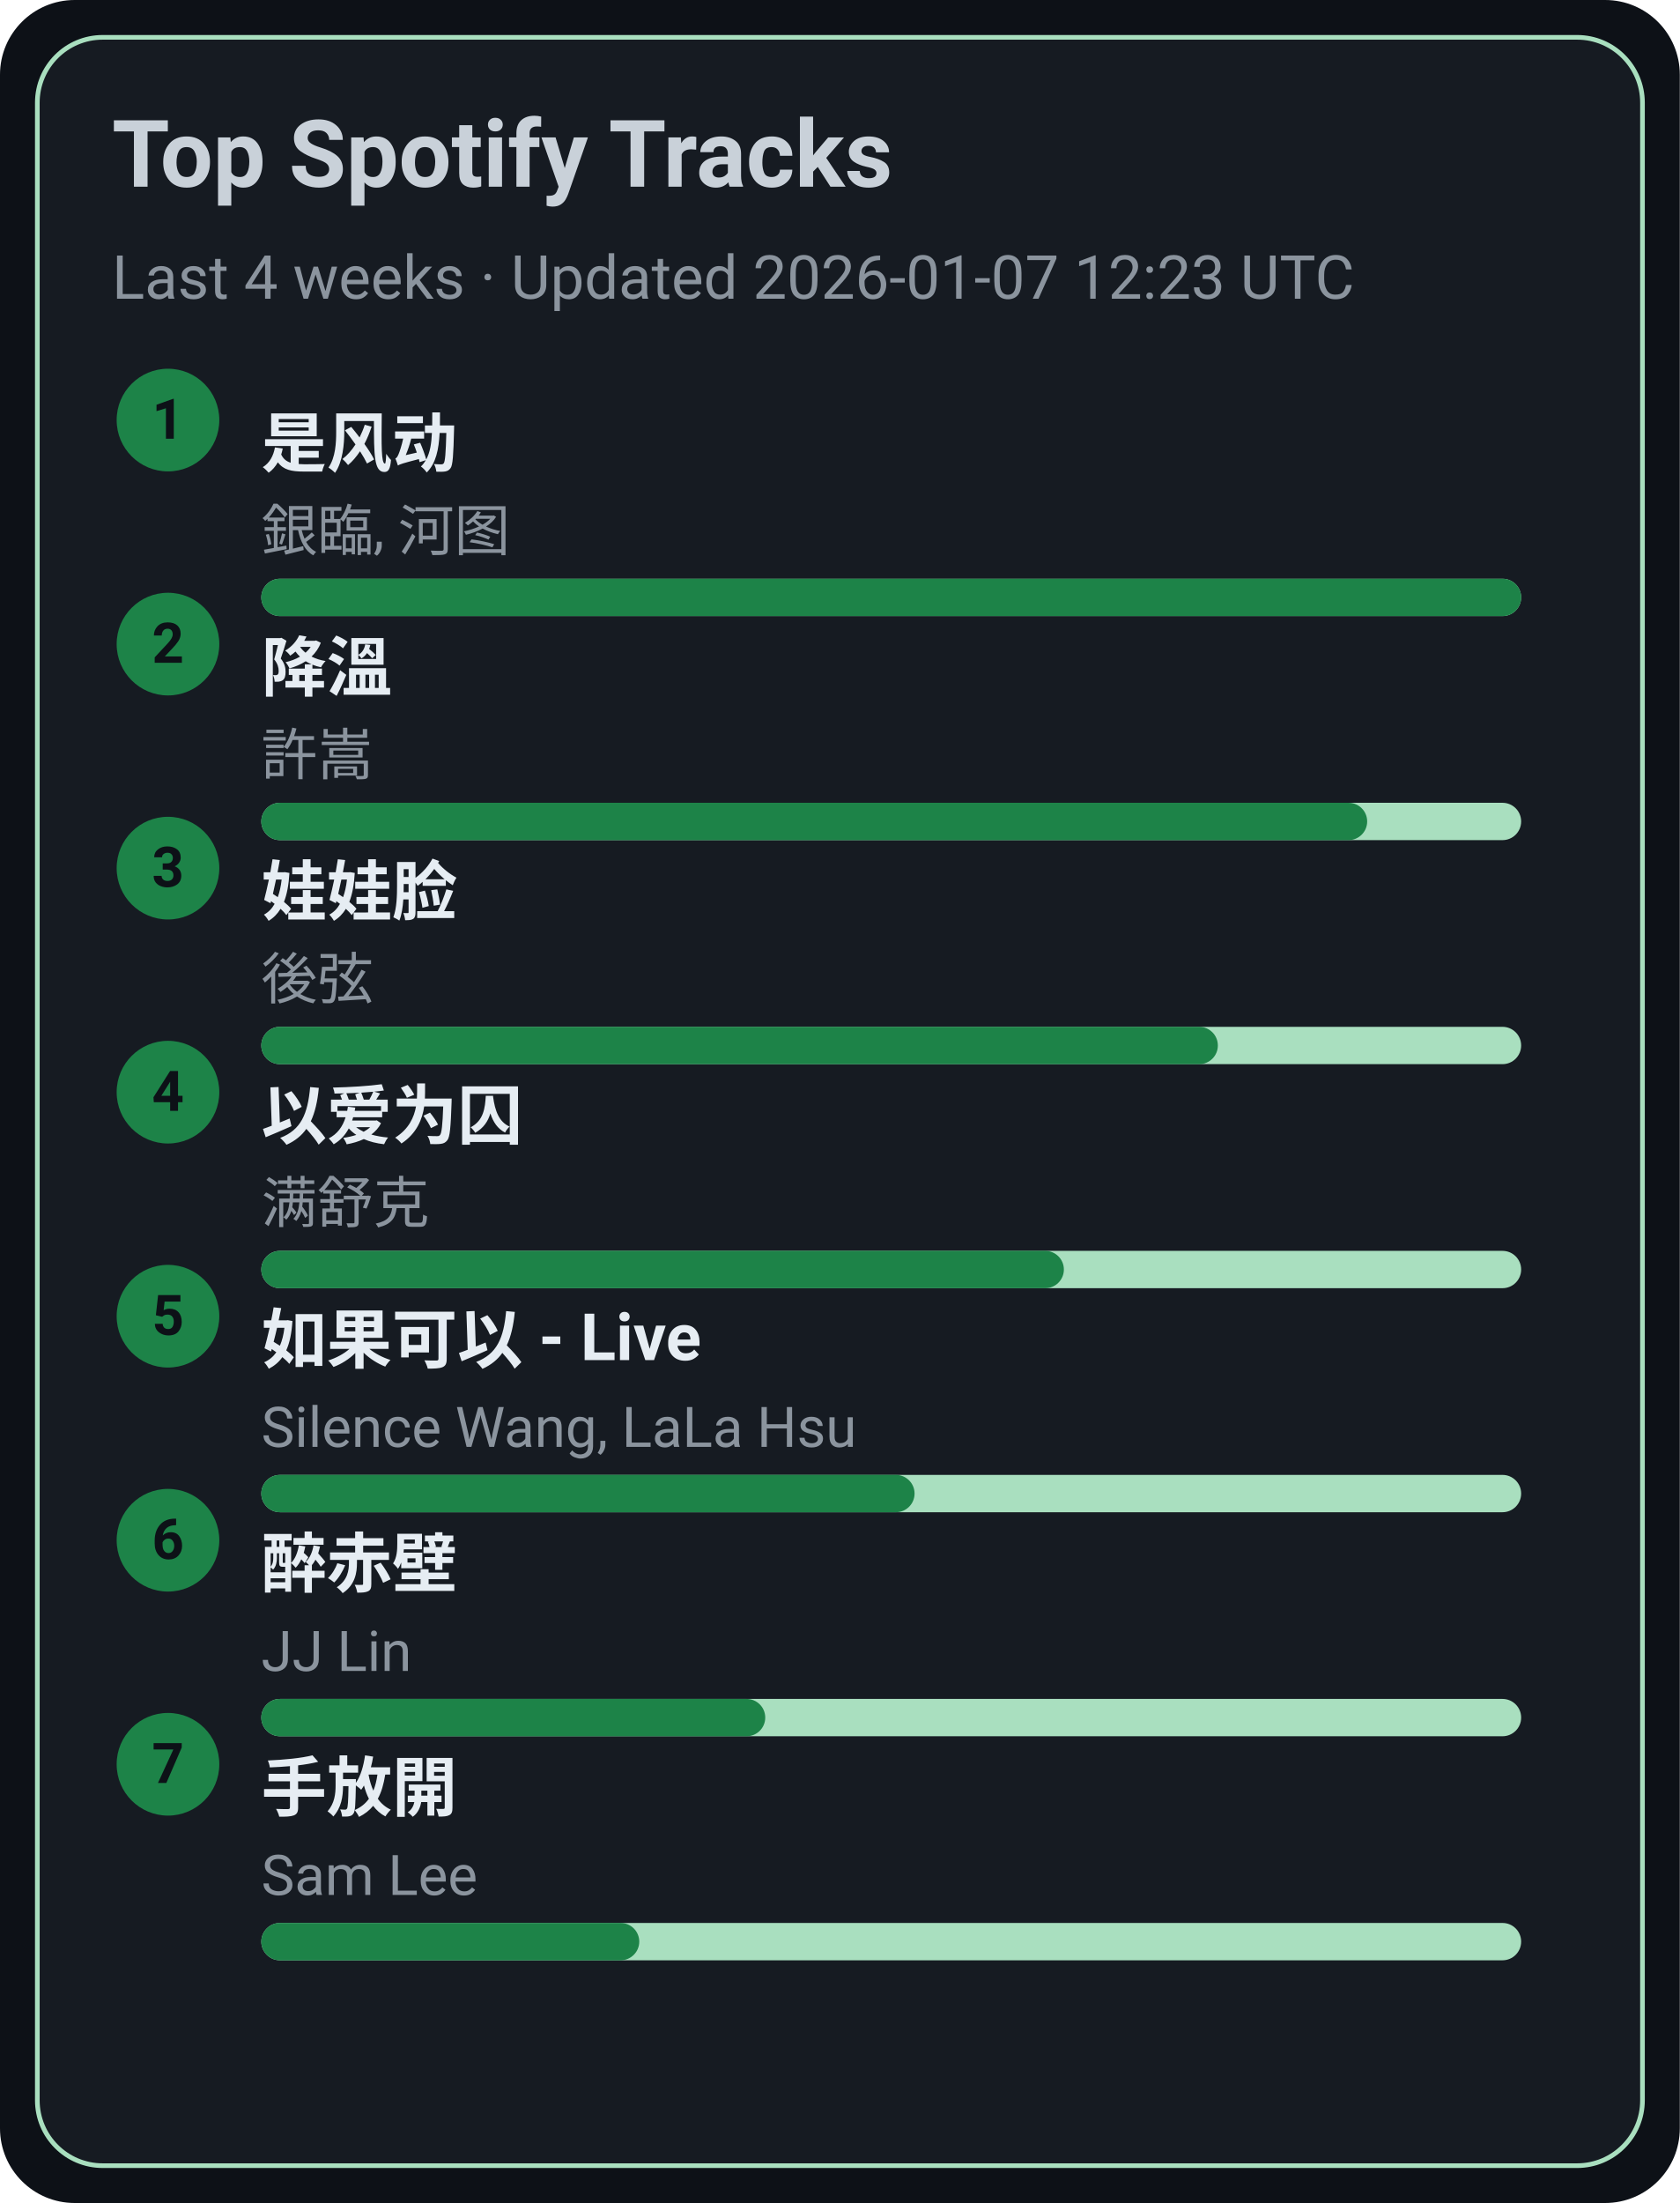
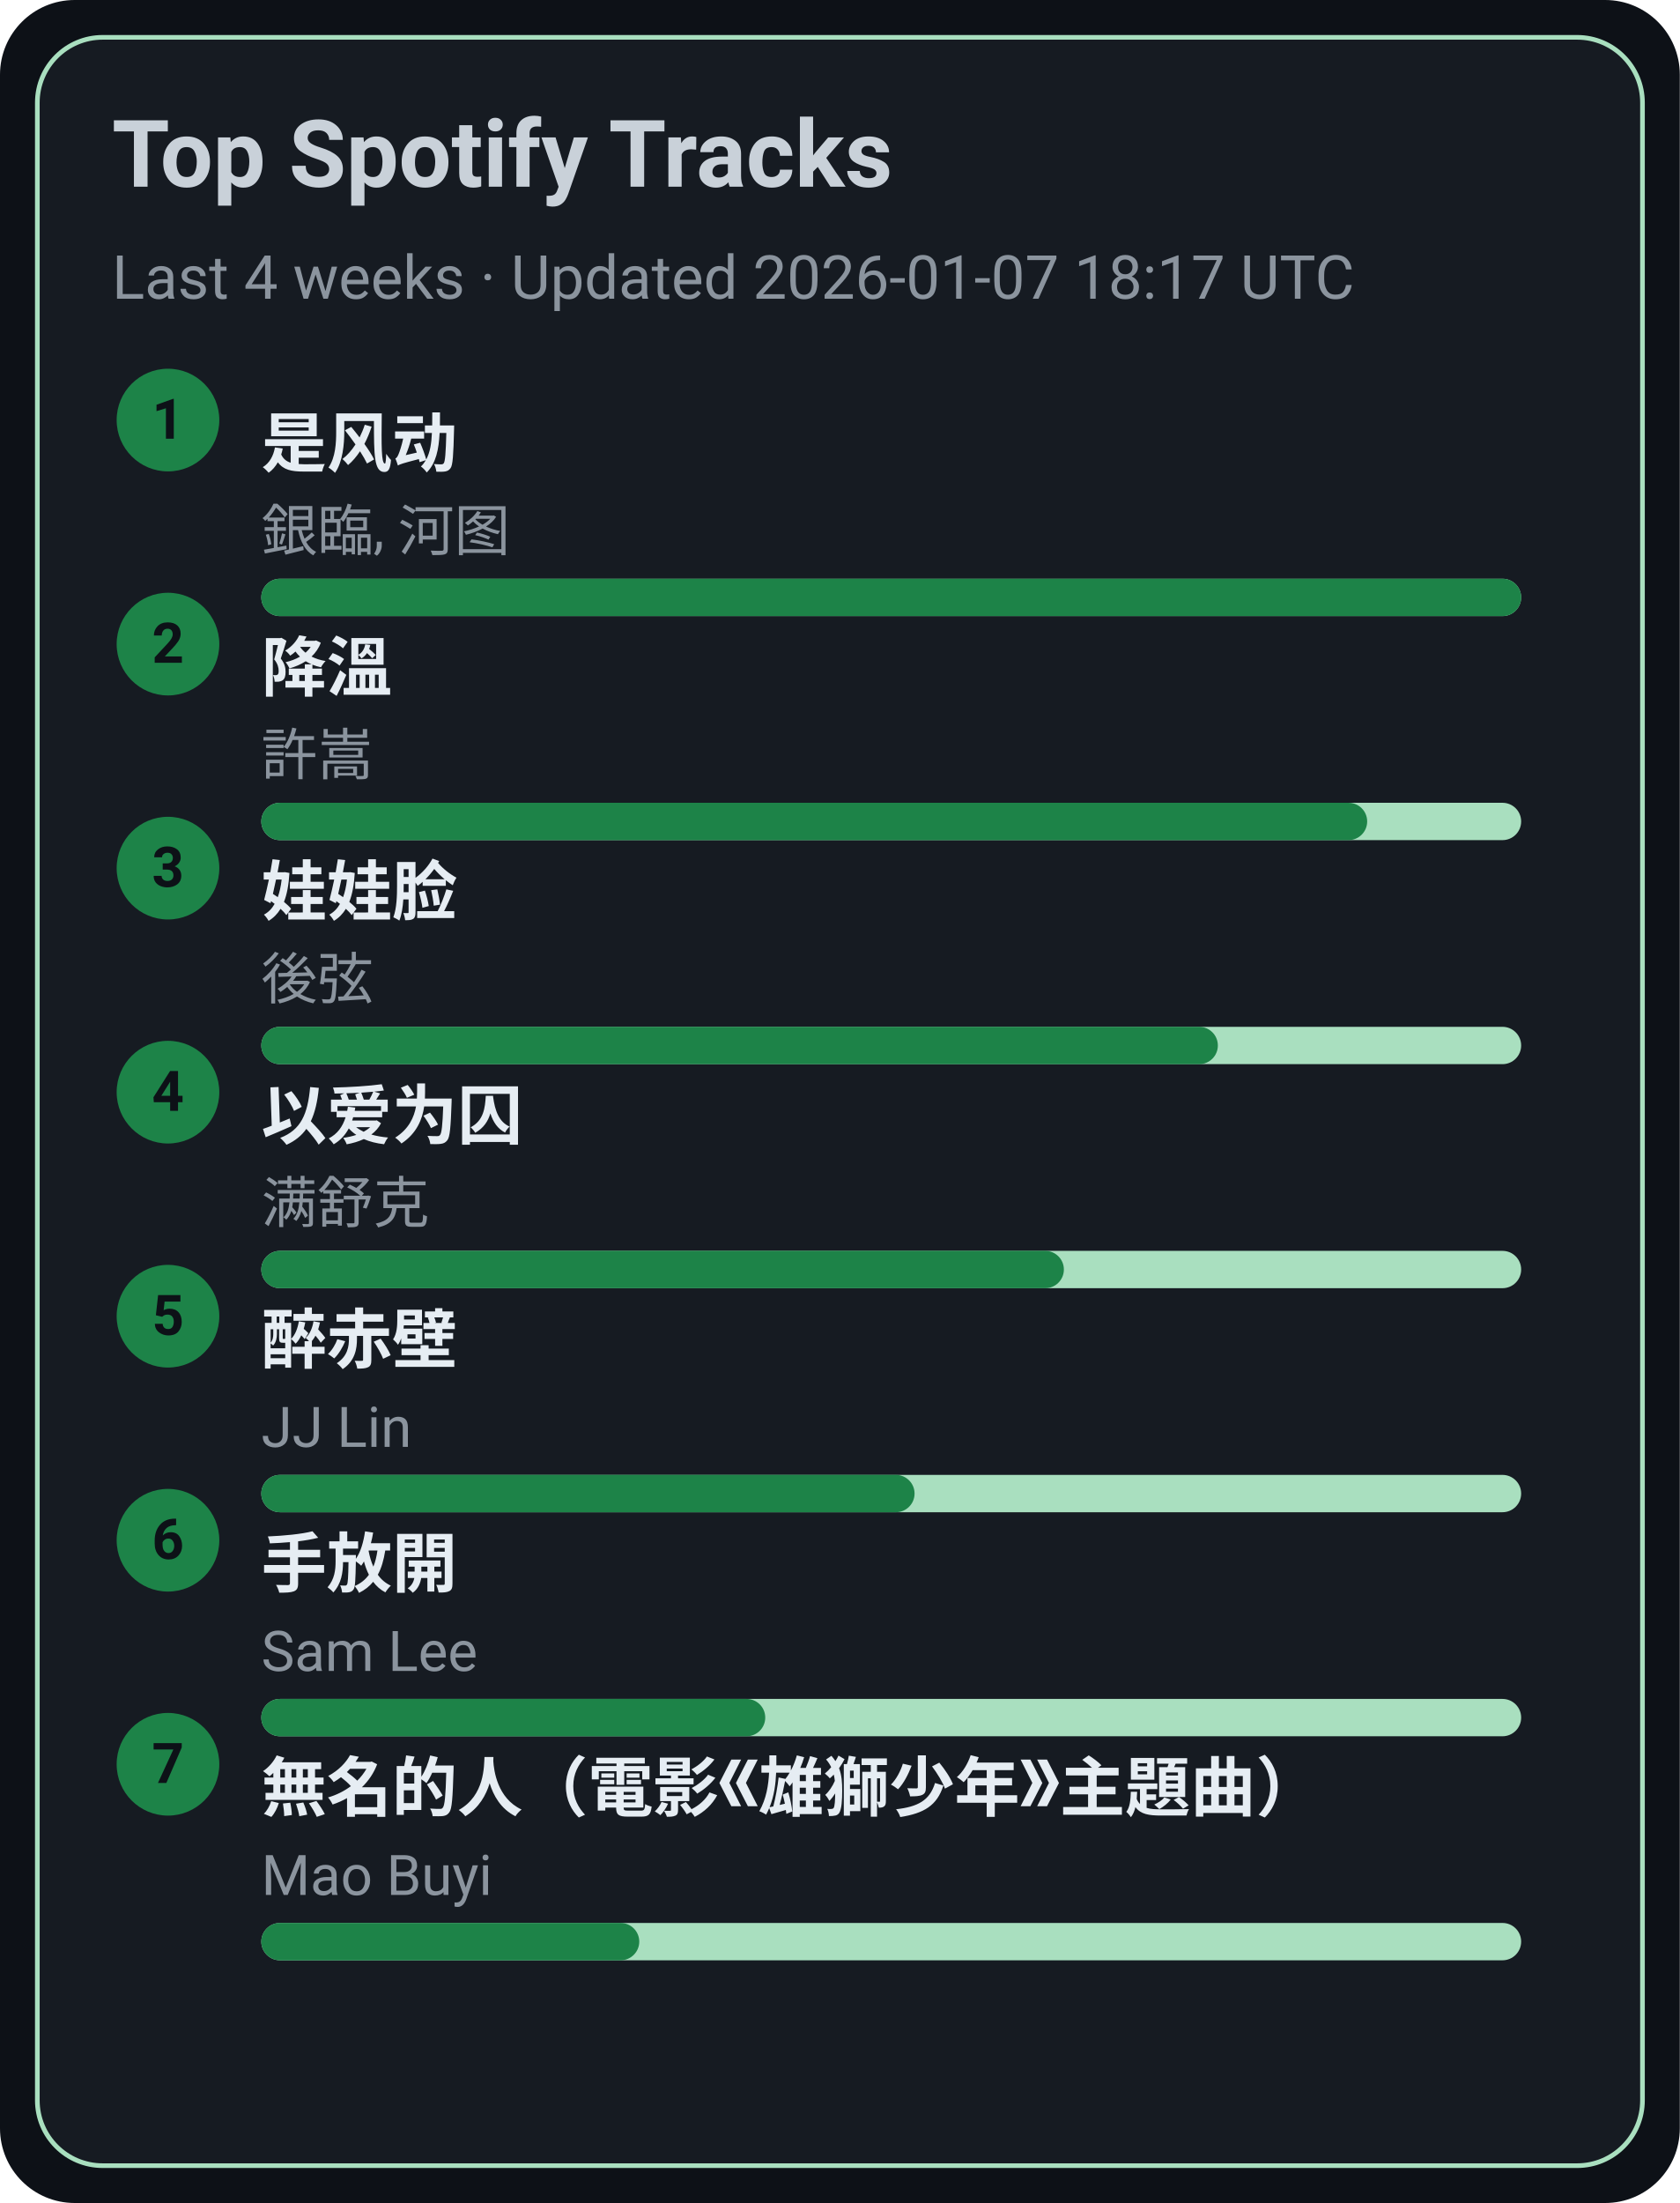
<svg xmlns="http://www.w3.org/2000/svg" width="360" height="472" viewBox="0 0 360 472">
  <style>text{font-family:-apple-system,BlinkMacSystemFont,Segoe UI,Roboto,Ubuntu,Helvetica Neue,Arial,Noto Sans,sans-serif}</style>
  <rect width="360" height="472" rx="16" fill="#0d1117" />
  <rect x="8" y="8" width="344" height="456" rx="14" fill="#161b22" stroke="#A9DFBF" />
  <text x="24" y="40" font-size="20" fill="#c9d1d9" font-weight="600">Top Spotify Tracks</text>
-   <text x="24" y="64" font-size="13" fill="#8b949e">Last 4 weeks · Updated 2026-01-07 12:23 UTC</text>
+   <text x="24" y="64" font-size="13" fill="#8b949e">Last 4 weeks · Updated 2026-01-07 18:17 UTC</text>
  <circle cx="36" cy="90" r="11" fill="#1D8348" />
  <text x="36" y="94" text-anchor="middle" font-size="12" fill="#0d1117" font-weight="700">1</text>
  <a href="https://open.spotify.com/track/3lePQ8c4jq7bTePsXEmslh" target="_blank" rel="noopener noreferrer">
    <text x="56" y="100" font-size="14" fill="#e6edf3" font-weight="600">是风动</text>
  </a>
  <text x="56" y="118" font-size="12" fill="#8b949e">銀臨, 河图</text>
  <rect x="56" y="124" width="270" height="8" rx="4" fill="#A9DFBF" />
  <rect x="56" y="124" width="270" height="8" rx="4" fill="#1D8348" />
  <circle cx="36" cy="138" r="11" fill="#1D8348" />
  <text x="36" y="142" text-anchor="middle" font-size="12" fill="#0d1117" font-weight="700">2</text>
  <a href="https://open.spotify.com/track/2q9uhrOfyOnBa3oWR1PfYT" target="_blank" rel="noopener noreferrer">
    <text x="56" y="148" font-size="14" fill="#e6edf3" font-weight="600">降溫</text>
  </a>
  <text x="56" y="166" font-size="12" fill="#8b949e">許嵩</text>
  <rect x="56" y="172" width="270" height="8" rx="4" fill="#A9DFBF" />
  <rect x="56" y="172" width="237" height="8" rx="4" fill="#1D8348" />
  <circle cx="36" cy="186" r="11" fill="#1D8348" />
  <text x="36" y="190" text-anchor="middle" font-size="12" fill="#0d1117" font-weight="700">3</text>
  <a href="https://open.spotify.com/track/08ouEICweFmqfgPJnRIQkE" target="_blank" rel="noopener noreferrer">
    <text x="56" y="196" font-size="14" fill="#e6edf3" font-weight="600">娃娃脸</text>
  </a>
  <text x="56" y="214" font-size="12" fill="#8b949e">後弦</text>
  <rect x="56" y="220" width="270" height="8" rx="4" fill="#A9DFBF" />
  <rect x="56" y="220" width="205" height="8" rx="4" fill="#1D8348" />
  <circle cx="36" cy="234" r="11" fill="#1D8348" />
  <text x="36" y="238" text-anchor="middle" font-size="12" fill="#0d1117" font-weight="700">4</text>
  <a href="https://open.spotify.com/track/0RW2LEfGQK5BaIho6sSLqf" target="_blank" rel="noopener noreferrer">
    <text x="56" y="244" font-size="14" fill="#e6edf3" font-weight="600">以爱为囚</text>
  </a>
  <text x="56" y="262" font-size="12" fill="#8b949e">满舒克</text>
  <rect x="56" y="268" width="270" height="8" rx="4" fill="#A9DFBF" />
  <rect x="56" y="268" width="172" height="8" rx="4" fill="#1D8348" />
  <circle cx="36" cy="282" r="11" fill="#1D8348" />
  <text x="36" y="286" text-anchor="middle" font-size="12" fill="#0d1117" font-weight="700">5</text>
-   <a href="https://open.spotify.com/track/6IF65dJzfmPcX7jwDegwoo" target="_blank" rel="noopener noreferrer">
-     <text x="56" y="292" font-size="14" fill="#e6edf3" font-weight="600">如果可以 - Live</text>
+   <a href="https://open.spotify.com/track/69lAYqbyHL1A0gctdLd9WV" target="_blank" rel="noopener noreferrer">
+     <text x="56" y="292" font-size="14" fill="#e6edf3" font-weight="600">醉赤壁</text>
  </a>
-   <text x="56" y="310" font-size="12" fill="#8b949e">Silence Wang, LaLa Hsu</text>
+   <text x="56" y="310" font-size="12" fill="#8b949e">JJ Lin</text>
  <rect x="56" y="316" width="270" height="8" rx="4" fill="#A9DFBF" />
  <rect x="56" y="316" width="140" height="8" rx="4" fill="#1D8348" />
  <circle cx="36" cy="330" r="11" fill="#1D8348" />
  <text x="36" y="334" text-anchor="middle" font-size="12" fill="#0d1117" font-weight="700">6</text>
-   <a href="https://open.spotify.com/track/69lAYqbyHL1A0gctdLd9WV" target="_blank" rel="noopener noreferrer">
-     <text x="56" y="340" font-size="14" fill="#e6edf3" font-weight="600">醉赤壁</text>
+   <a href="https://open.spotify.com/track/2Dd9EXYXI2NNrLG61OtWQv" target="_blank" rel="noopener noreferrer">
+     <text x="56" y="340" font-size="14" fill="#e6edf3" font-weight="600">手放開</text>
  </a>
-   <text x="56" y="358" font-size="12" fill="#8b949e">JJ Lin</text>
+   <text x="56" y="358" font-size="12" fill="#8b949e">Sam Lee</text>
  <rect x="56" y="364" width="270" height="8" rx="4" fill="#A9DFBF" />
  <rect x="56" y="364" width="108" height="8" rx="4" fill="#1D8348" />
  <circle cx="36" cy="378" r="11" fill="#1D8348" />
  <text x="36" y="382" text-anchor="middle" font-size="12" fill="#0d1117" font-weight="700">7</text>
-   <a href="https://open.spotify.com/track/2Dd9EXYXI2NNrLG61OtWQv" target="_blank" rel="noopener noreferrer">
-     <text x="56" y="388" font-size="14" fill="#e6edf3" font-weight="600">手放開</text>
+   <a href="https://open.spotify.com/track/72kP6AJqsEeSLkO640Tu7F" target="_blank" rel="noopener noreferrer">
+     <text x="56" y="388" font-size="14" fill="#e6edf3" font-weight="600">無名的人（電影《雄獅少年》主題曲）</text>
  </a>
-   <text x="56" y="406" font-size="12" fill="#8b949e">Sam Lee</text>
+   <text x="56" y="406" font-size="12" fill="#8b949e">Mao Buyi</text>
  <rect x="56" y="412" width="270" height="8" rx="4" fill="#A9DFBF" />
  <rect x="56" y="412" width="81" height="8" rx="4" fill="#1D8348" />
</svg>
